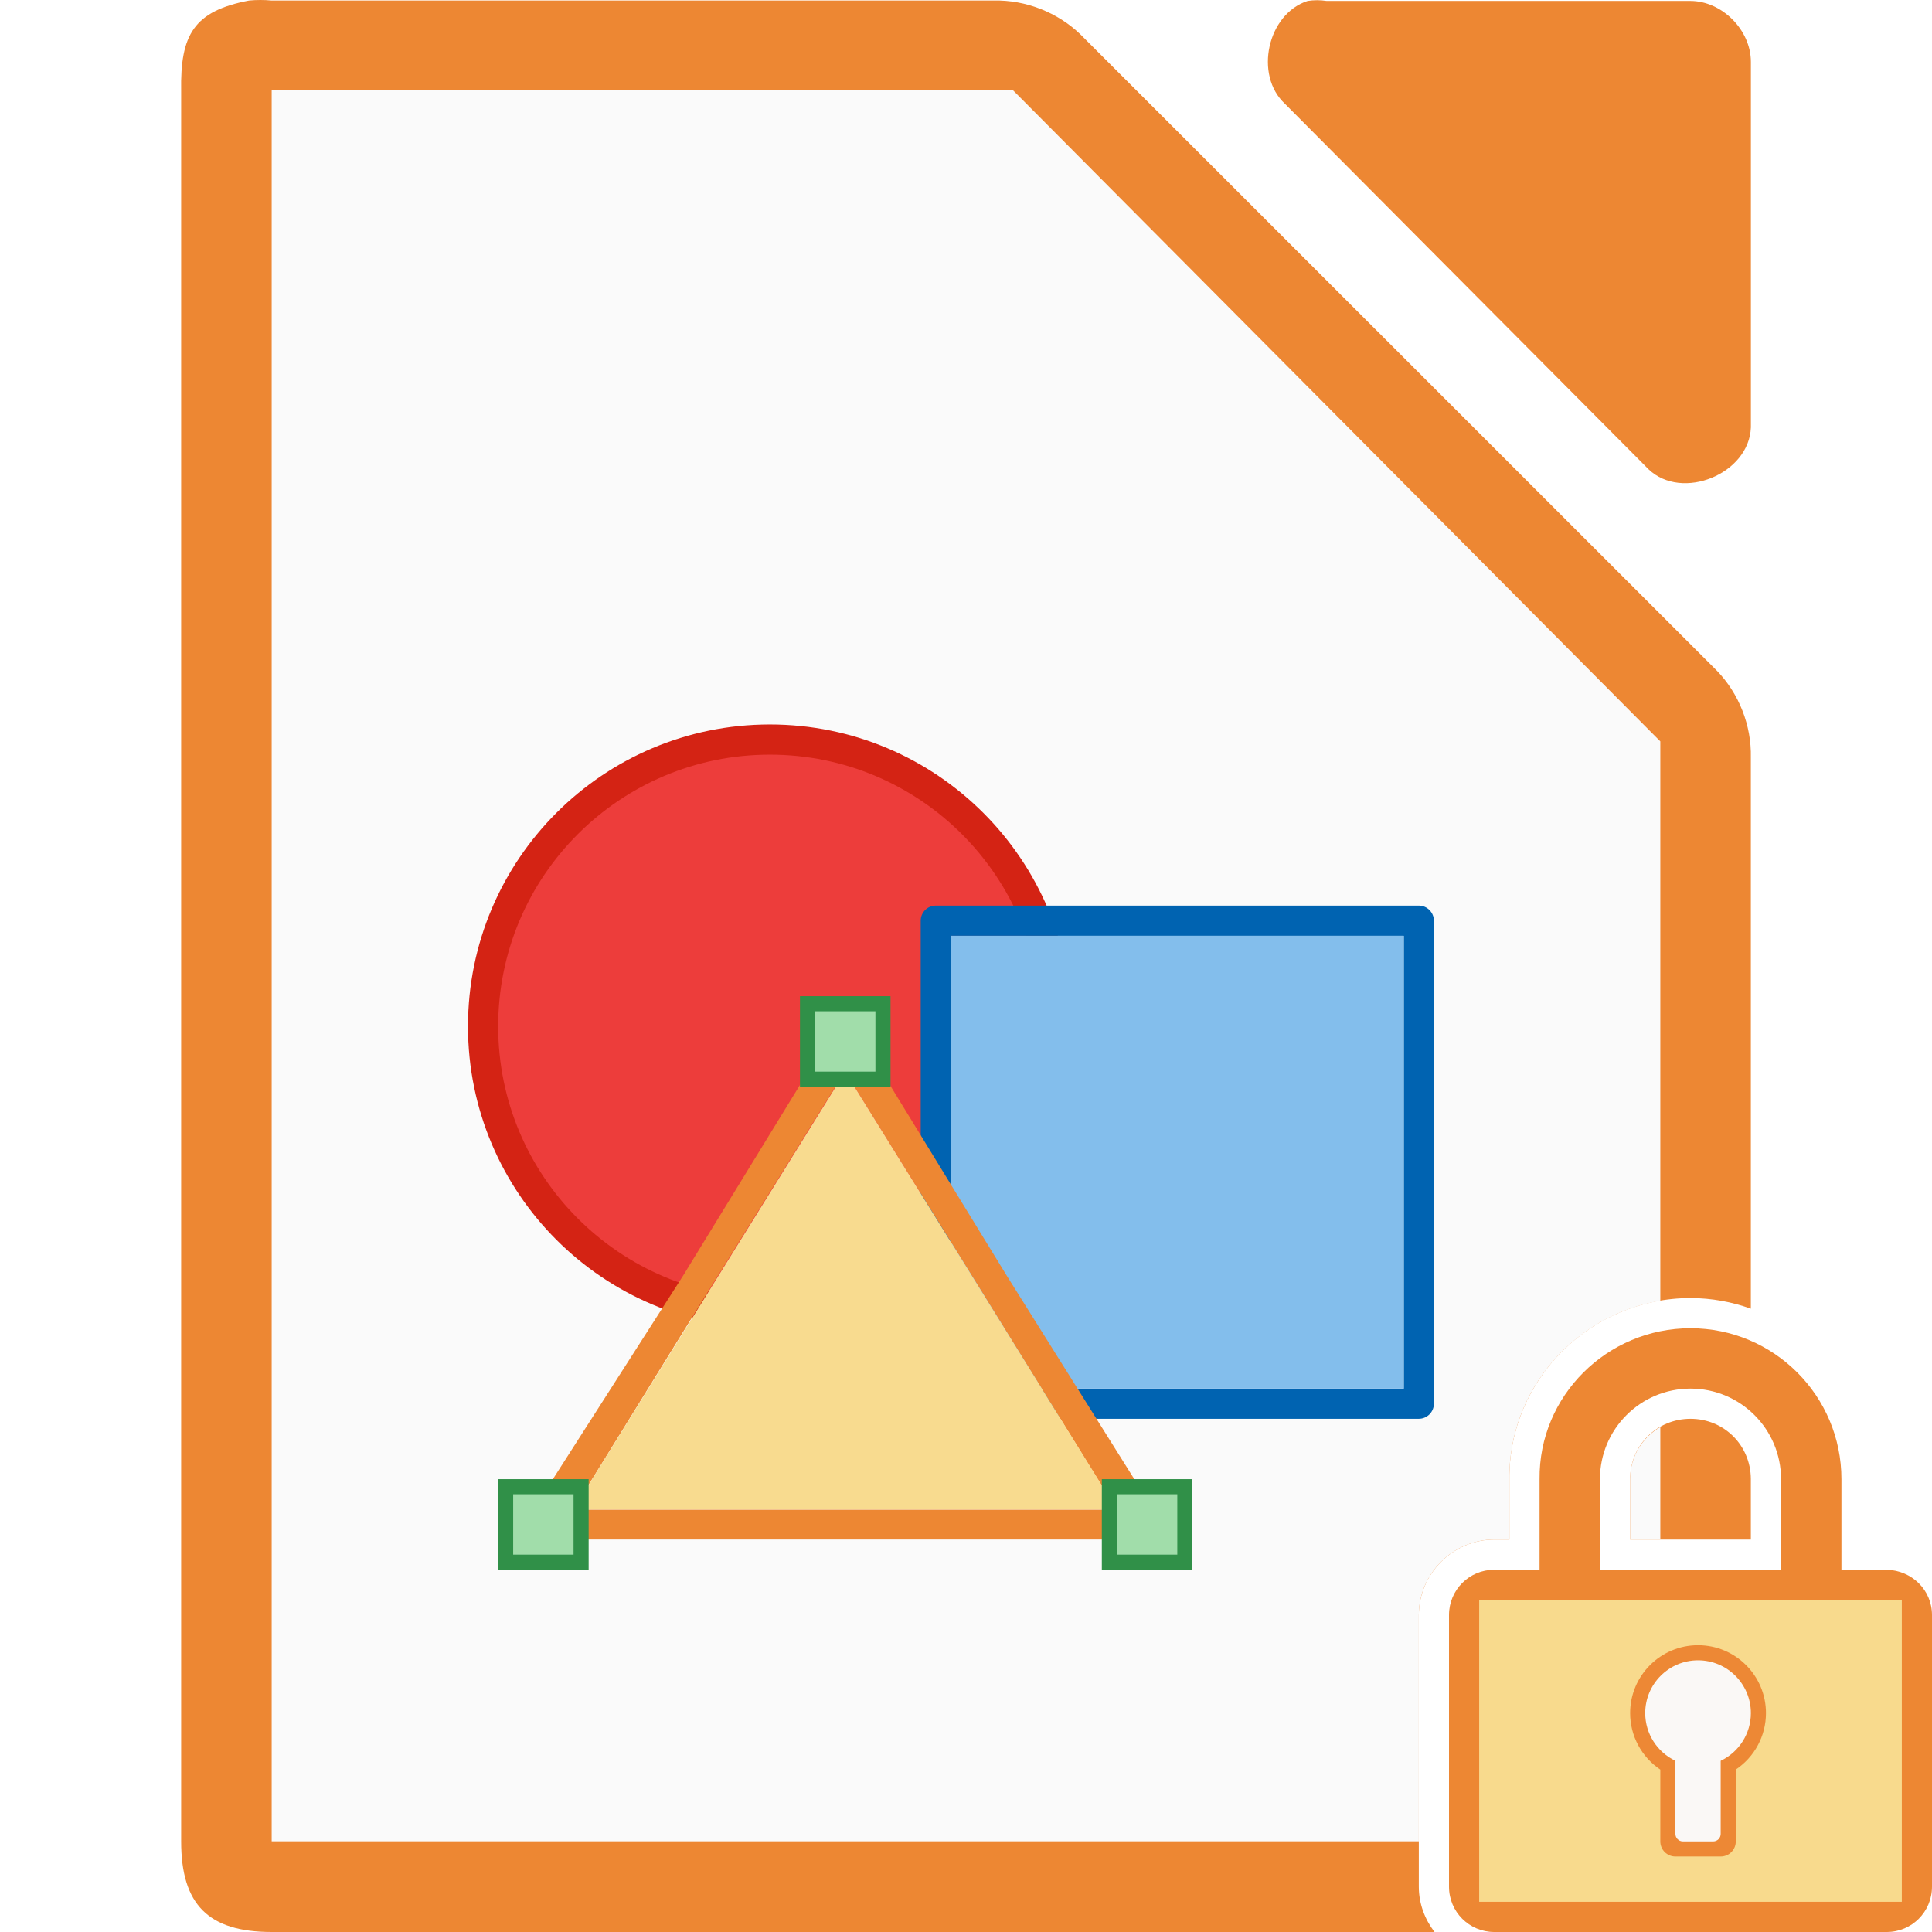
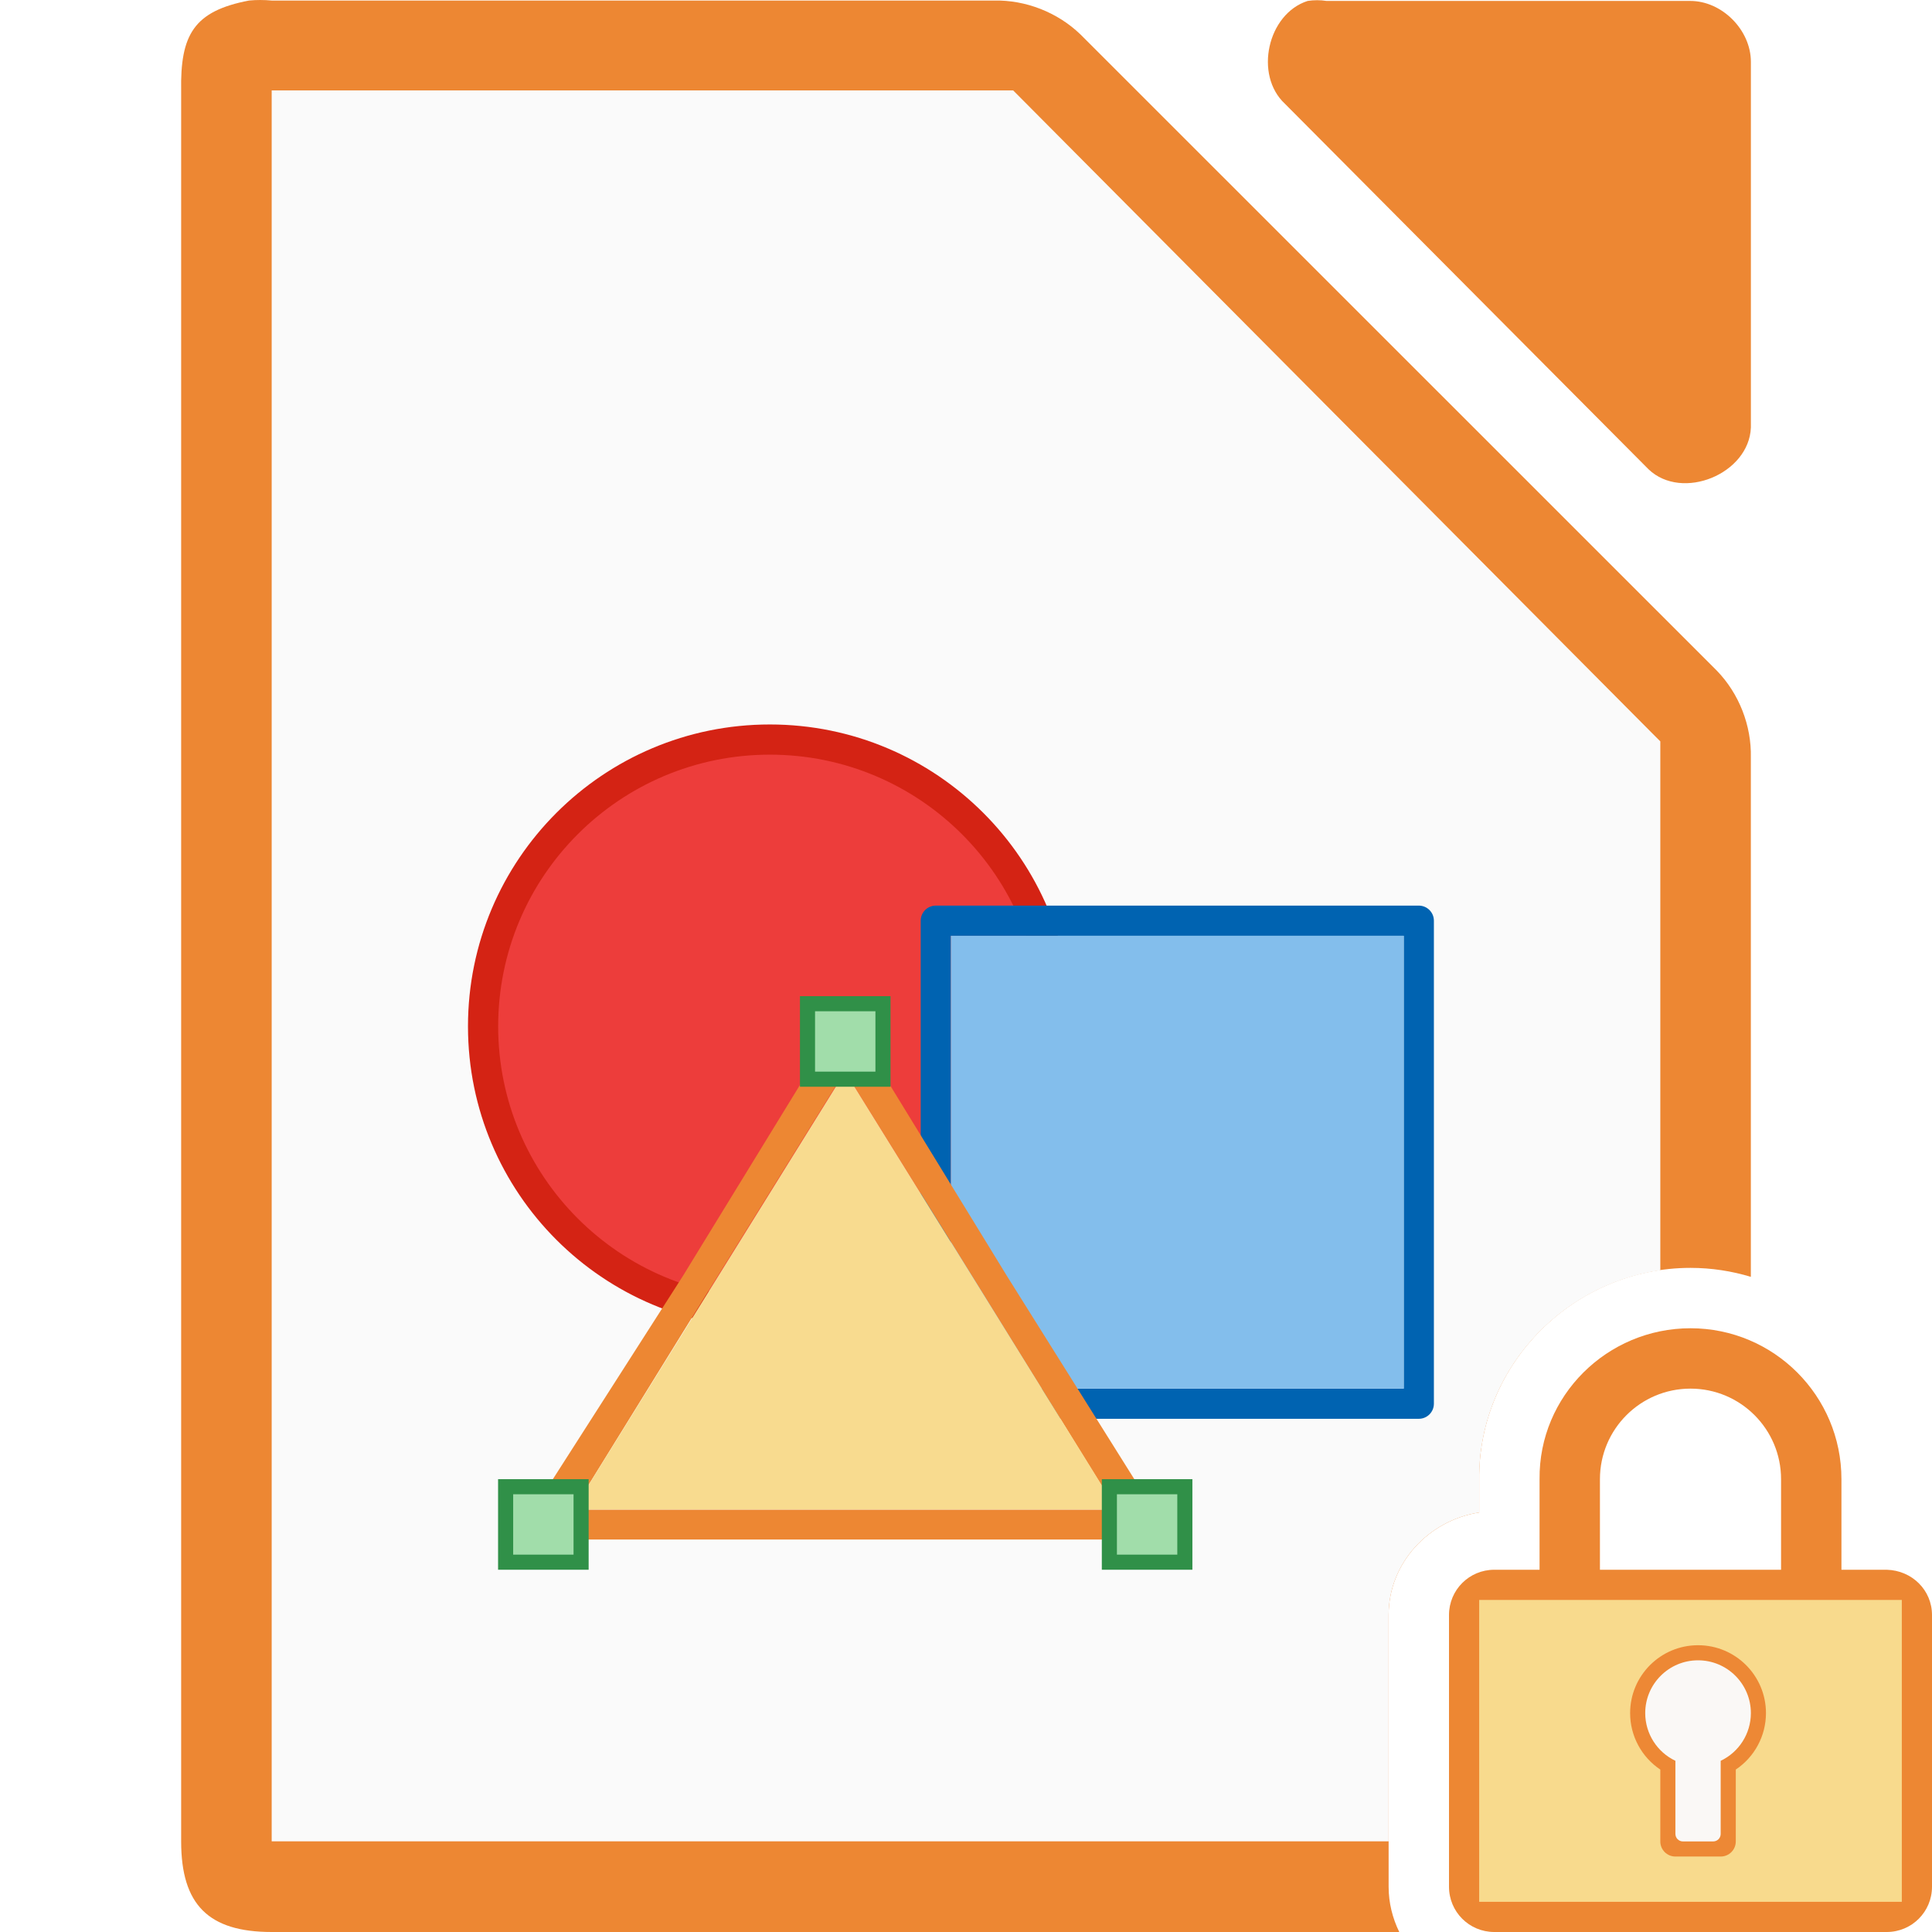
- <svg xmlns="http://www.w3.org/2000/svg" xmlns:xlink="http://www.w3.org/1999/xlink" viewBox="0 0 128 128">
-   <path d="m17.252 0c-.25 0-.501.011-.75.035-3.667.7-4.566 2.266-4.5 5.998v115.969c0 4.188 1.811 5.998 6 5.998h77.039c-.642-.841-1.041-1.874-1.041-3v-18c0-2.735 2.265-5 5-5h1v-3.979c-.069-6.628 5.396-12.021 12-12.021 1.402 0 2.745.256 3.998.703v-36.52c.048-2.112-.78-4.23-2.25-5.748l-42.16-42.15c-1.518-1.469-3.638-2.299-5.75-2.25h-47.836c-.249-.024-.5-.035-.75-.035zm94.748 94c-2.233 0-4 1.767-4 4v4h7.998v-4.02c-.011-2.223-1.772-3.98-3.998-3.98z" fill="#ed8733" />
-   <path d="m18 5.992v2 112 2h2 74v-14.992c0-2.735 2.265-5 5-5h1v-3.979c-.062-5.944 4.331-10.881 10-11.84v-36.189-.875l-.625-.625-41.75-42-.5-.5h-.875-46.25zm92 88.553c-1.196.686-2 1.959-2 3.455v4h2z" fill="#fafafa" />
+ <svg xmlns="http://www.w3.org/2000/svg" xmlns:xlink="http://www.w3.org/1999/xlink" height="128" viewBox="0 0 128 128" width="128">
+   <path d="m17.252 0c-.25 0-.501.011-.75.035-3.667.7-4.566 2.266-4.5 5.998v115.969c0 4.188 1.811 5.998 6 5.998h74.703c-.446-.915-.705-1.931-.705-3v-18c0-3.456 2.667-6.277 6-6.793v-2.166c-.081-7.734 6.315-14.041 14-14.041 1.388 0 2.729.211 3.998.594v-34.41c.048-2.112-.78-4.23-2.25-5.748l-42.16-42.15c-1.518-1.469-3.638-2.299-5.75-2.25h-47.836c-.249-.024-.5-.035-.75-.035z" fill="#ed8733" />
+   <path d="m18 5.992v2 112 2h2 72v-14.992c0-3.456 2.667-6.277 6-6.793v-2.166c-.073-7.05 5.24-12.899 12-13.881v-34.168-.875l-.625-.625-41.75-42-.5-.5h-.875-46.25z" fill="#fafafa" />
  <path d="m86.635.062c-2.662.853-3.559 4.906-1.506 6.812l24.095 24.221c2.226 2.122 6.659.306 6.777-2.775v-24.221c-0-2.114-1.913-4.037-4.016-4.037h-24.095c-.415-.064-.84-.064-1.255 0z" fill="#ed8733" />
  <circle cx="50.996" cy="67.994" fill="#f09e6f" r="17" />
  <circle cx="51.005" cy="67.998" fill="#ed3d3b" r="19" stroke="#d42314" stroke-width="2" />
  <path d="m61.999 93.999c-.552-0-1-.448-1-1v-32c0-.552.448-1 1-1h32c.552 0.0 1.0.448 1 1v32c-0.0.552-.448 1-1 1zm1-2h30v-30h-30z" fill="#0063b1" />
  <path d="m62.999 91.999h30v-30h-30z" fill="#83beec" />
  <path d="m55.6 68.078c-.222.079-.412.231-.529.424l-9.83 16.041-10.059 15.715c-.409.589-.161 1.79 1.071 1.739h19.725 19.384c1.188 0 1.431-1.286.797-2.39l-9.444-15.065-9.83-16.041c-.241-.406-.825-.598-1.285-.424zm.378 2.897 8.998 14.487 8.998 14.557h-17.997-17.997l8.998-14.557z" fill="#ed8733" />
  <path d="m73.991 100.003h-18-18l9-14.5 9-14.5 9 14.5z" fill="#f8db8f" />
  <path id="a" d="m33.499 98.499h5v5h-5z" fill="#a1ddaa" stroke="#309048" />
  <g fill="#fafafa" stroke="#e78e46">
    <use height="1085" transform="translate(40)" width="5033" xlink:href="#a" />
    <use height="1085" transform="translate(20 -32)" width="5033" xlink:href="#a" />
  </g>
  <path d="m112 88c-5.523 0-10.057 4.477-10 10v6h-3c-1.662 0-3 1.338-3 3v18c0 1.662 1.338 3 3 3h26c1.662 0 3-1.338 3-3v-18c0-1.662-1.339-2.958-3-3h-3v-6c0-5.523-4.477-10-10-10zm0 4c3.314 0 6 2.686 6 6v6h-12v-6c0-3.314 2.686-6 6-6z" fill="#ed8733" />
  <g fill-opacity=".979">
    <path d="m98 106h28v20h-28z" fill="#f8db8f" />
    <path d="m112.5 109a4.5 4.5 0 0 0 -4.5 4.5 4.5 4.5 0 0 0 2 3.74v4.76c0 .554.446 1 1 1h3c.554 0 1-.446 1-1v-4.762a4.5 4.5 0 0 0 2-3.738 4.5 4.5 0 0 0 -4.5-4.5z" fill="#ed8733" />
    <path d="m112.5 110a3.5 3.5 0 0 0 -3.5 3.5 3.5 3.5 0 0 0 2 3.158v4.842c0 .277.223.5.5.5h2c.277 0 .5-.223.5-.5v-4.842a3.5 3.5 0 0 0 2-3.158 3.5 3.5 0 0 0 -3.5-3.5z" fill="#fafafa" />
  </g>
</svg>
